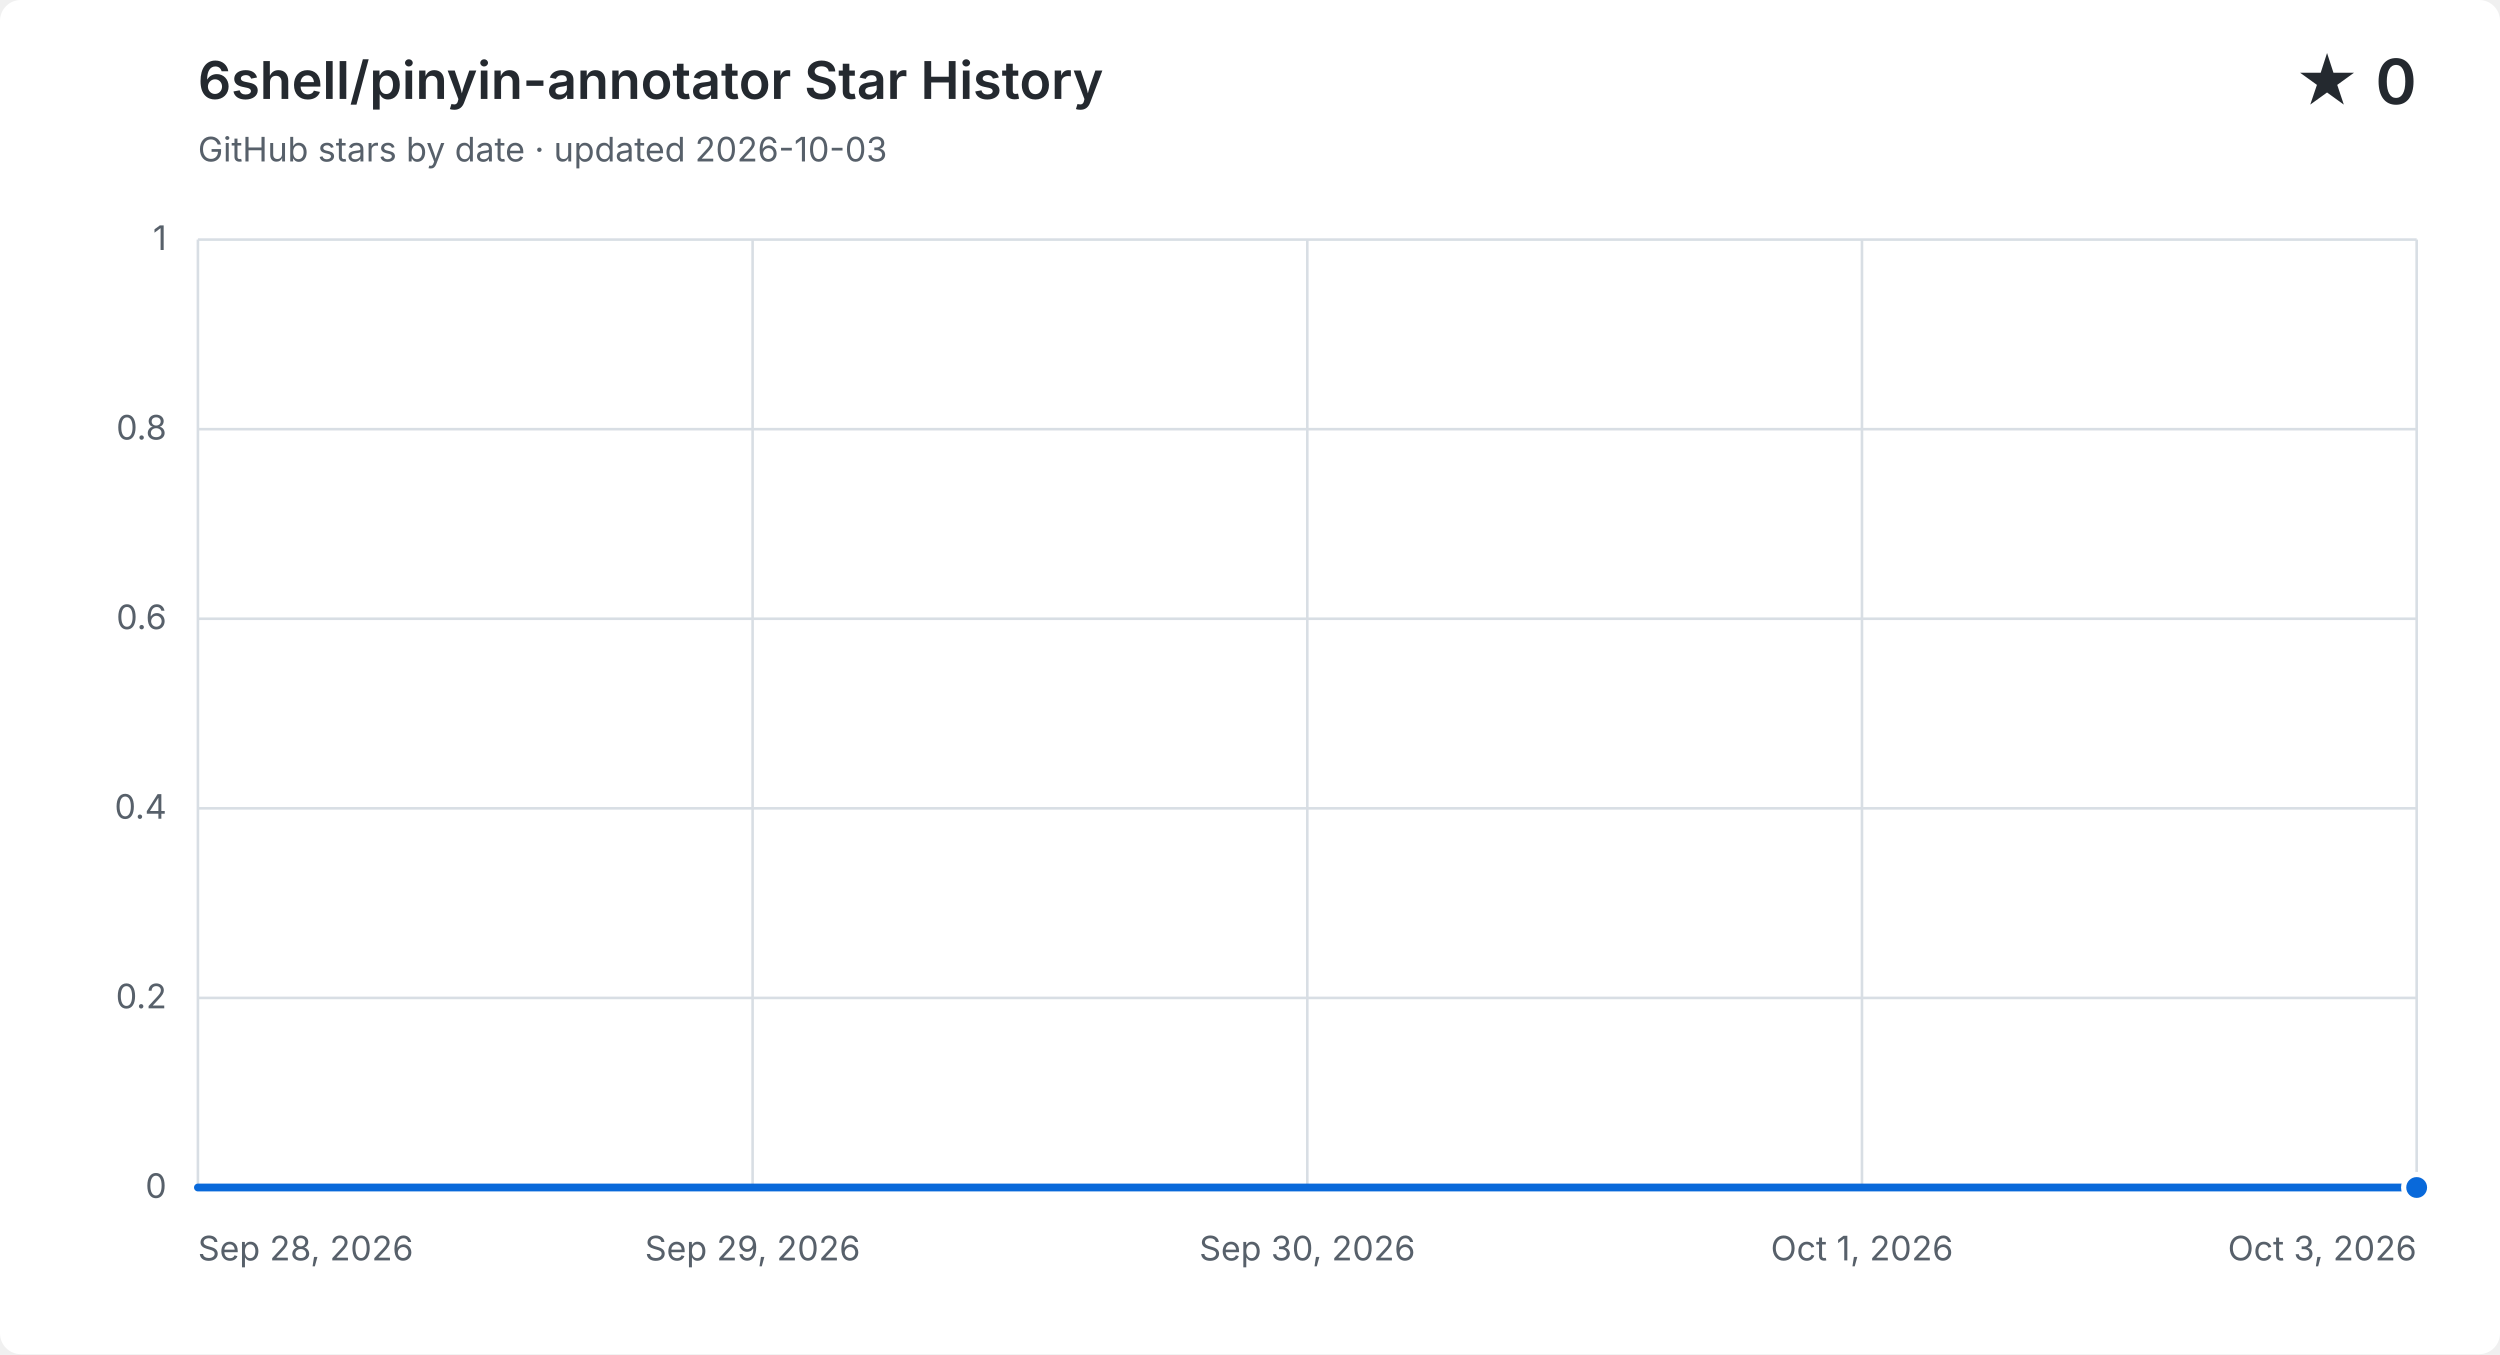
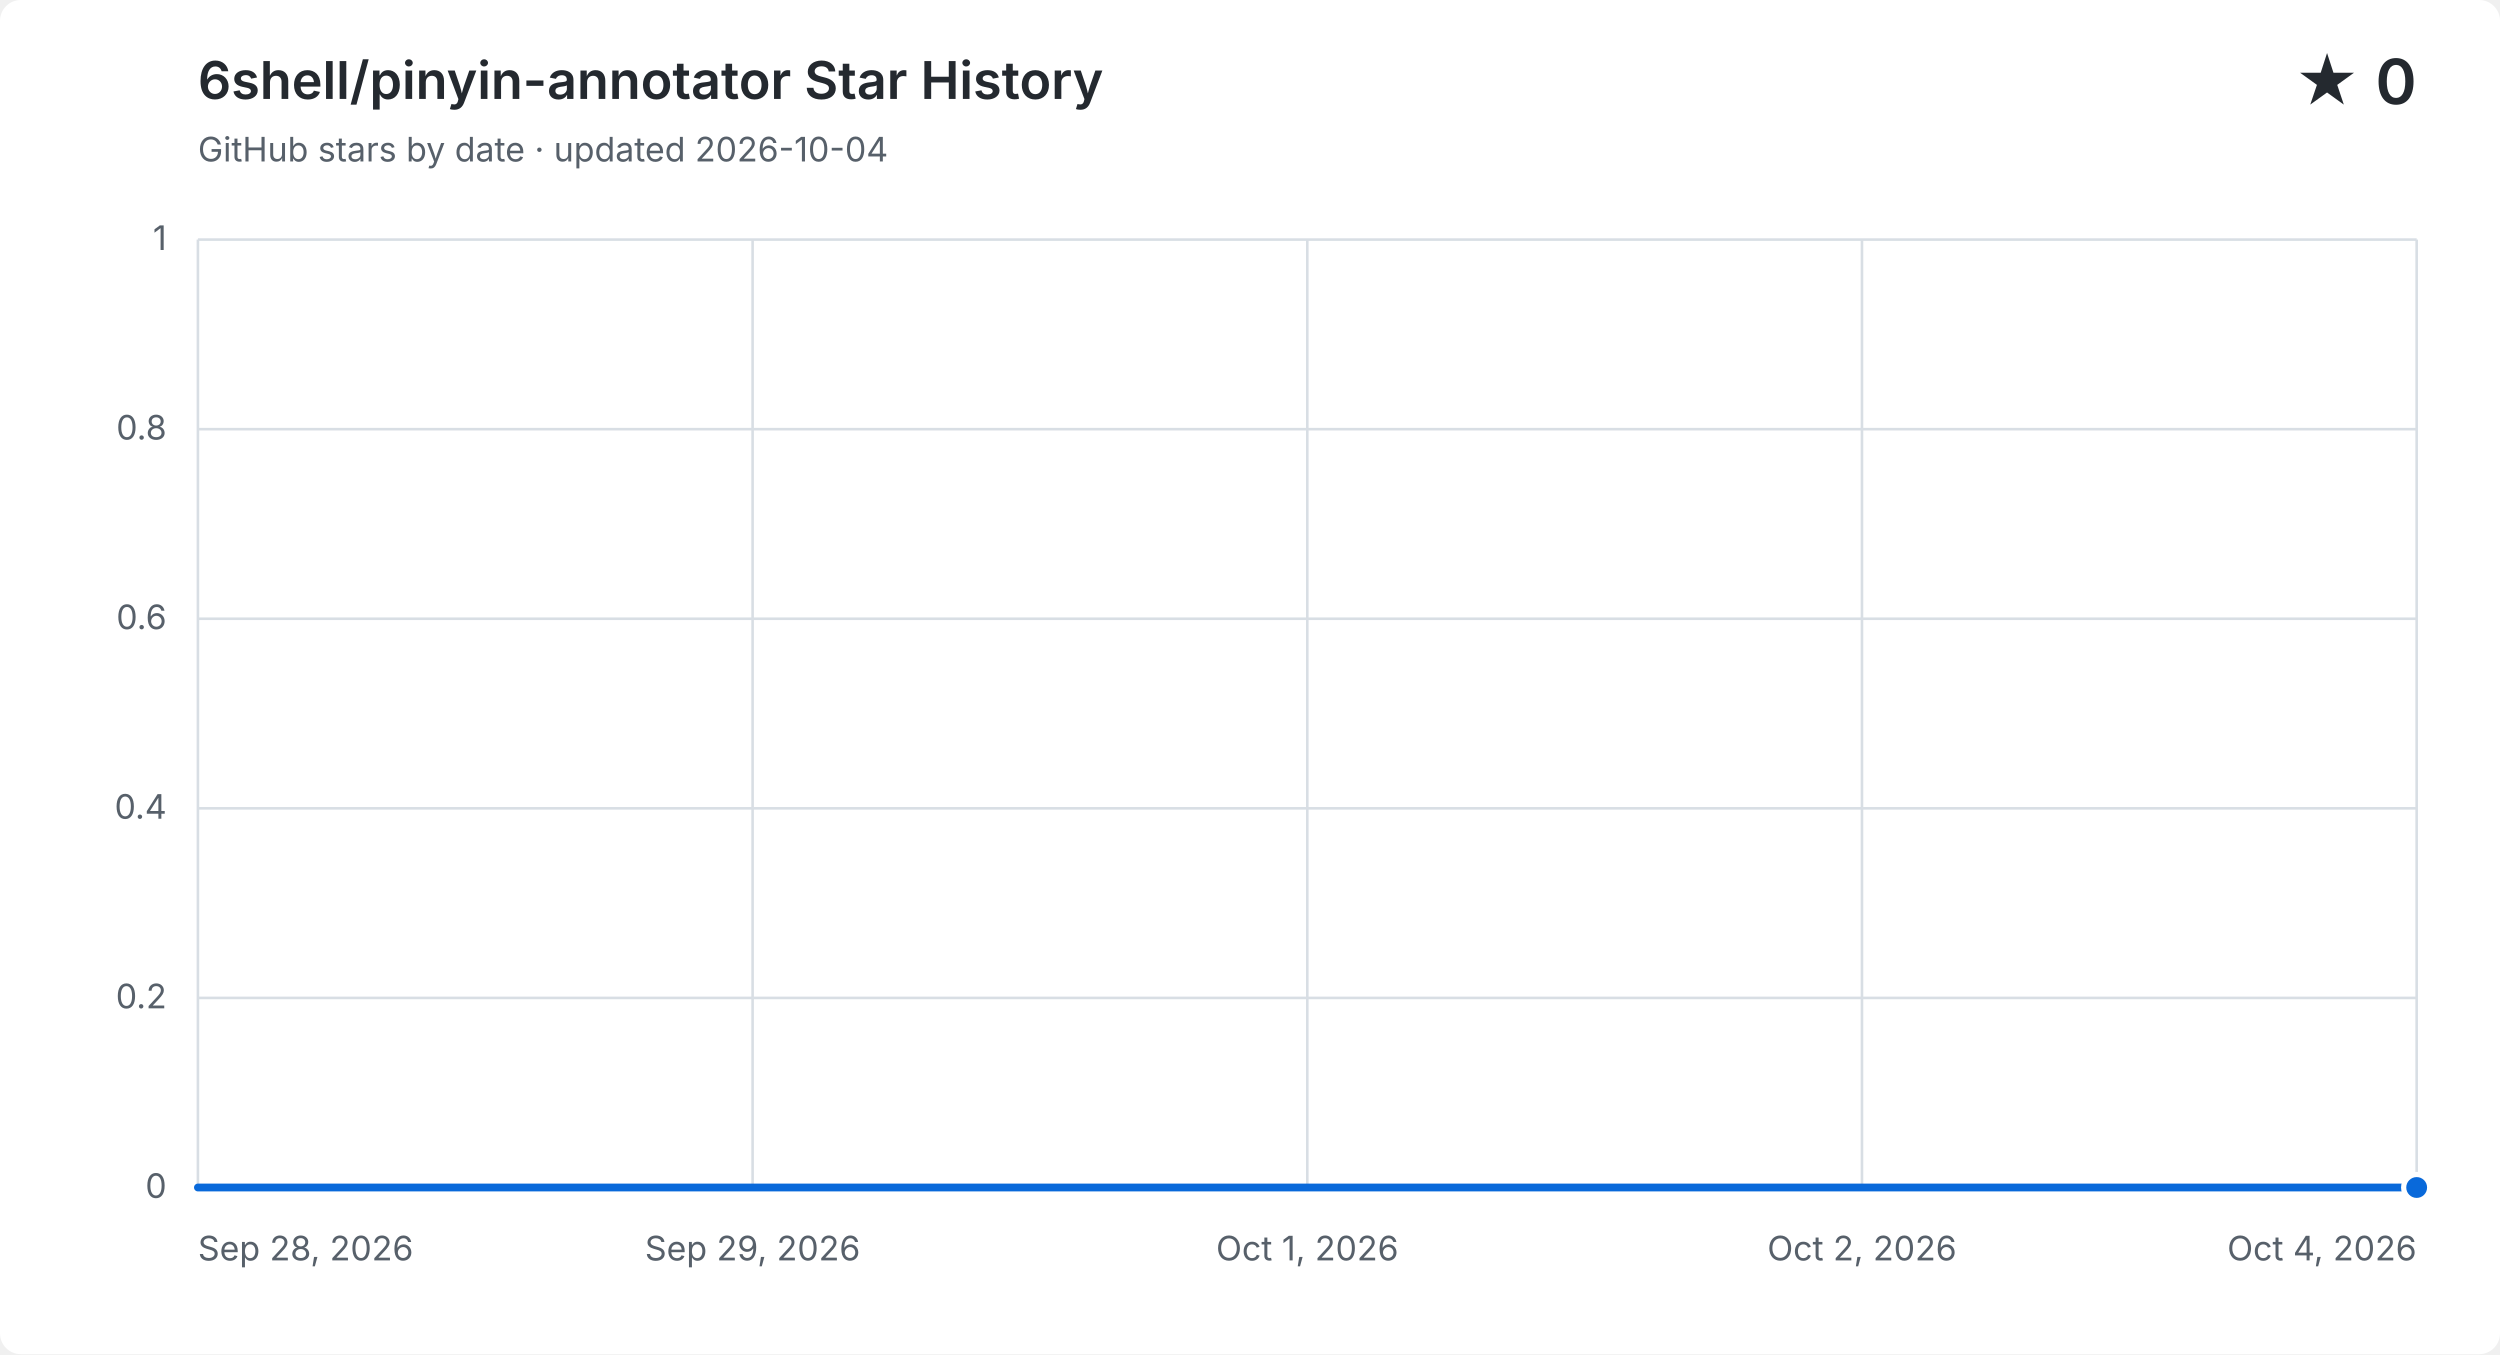
<svg xmlns="http://www.w3.org/2000/svg" width="960" height="520" viewBox="0 0 960 520" role="img" aria-labelledby="title description">
  <style>
    .background { fill: #ffffff; }
    .grid { fill: none; stroke: #d8dee4; stroke-width: 1; }
    .label, .subtitle { fill: #57606a; font: 13px -apple-system, BlinkMacSystemFont, "Segoe UI", sans-serif; }
    .heading, .value { fill: #24292f; font-family: -apple-system, BlinkMacSystemFont, "Segoe UI", sans-serif; }
    .heading { font-size: 20px; font-weight: 600; }
    .value { font-size: 24px; font-weight: 600; }
    .area { fill: #0969da; opacity: .12; }
    .line { fill: none; stroke: #0969da; stroke-linecap: round; stroke-linejoin: round; stroke-width: 3; }
    .point { fill: #0969da; stroke: #ffffff; stroke-width: 2; }
    @media (prefers-color-scheme: dark) {
      .background { fill: #0d1117; }
      .grid { stroke: #30363d; }
      .label, .subtitle { fill: #8b949e; }
      .heading, .value { fill: #f0f6fc; }
      .area { fill: #58a6ff; }
      .line { stroke: #58a6ff; }
      .point { fill: #58a6ff; stroke: #0d1117; }
    }
  </style>
  <rect class="background" width="960" height="520" rx="8" />
  <text class="heading" x="76" y="38">6shell/pinyin-annotator Star History</text>
-   <text class="subtitle" x="76" y="62">GitHub stars by date · updated 2026-10-03</text>
+   <text class="subtitle" x="76" y="62">GitHub stars by date · updated 2026-10-04</text>
  <text class="value" x="928" y="40" text-anchor="end">★ 0</text>
  <path class="grid" d="M 76 456.0 H 928" />
  <text class="label" x="64" y="460.0" text-anchor="end">0</text>
  <path class="grid" d="M 76 383.2 H 928" />
  <text class="label" x="64" y="387.2" text-anchor="end">0.2</text>
  <path class="grid" d="M 76 310.4 H 928" />
  <text class="label" x="64" y="314.4" text-anchor="end">0.4</text>
  <path class="grid" d="M 76 237.6 H 928" />
  <text class="label" x="64" y="241.6" text-anchor="end">0.6</text>
  <path class="grid" d="M 76 164.8 H 928" />
  <text class="label" x="64" y="168.8" text-anchor="end">0.8</text>
  <path class="grid" d="M 76 92.0 H 928" />
  <text class="label" x="64" y="96.0" text-anchor="end">1</text>
  <path class="grid" d="M 76.0 92 V 456" />
  <text class="label" x="76.0" y="484" text-anchor="start">Sep 28, 2026</text>
  <path class="grid" d="M 289.0 92 V 456" />
  <text class="label" x="289.0" y="484" text-anchor="middle">Sep 29, 2026</text>
  <path class="grid" d="M 502.0 92 V 456" />
-   <text class="label" x="502.0" y="484" text-anchor="middle">Sep 30, 2026</text>
+   <text class="label" x="502.0" y="484" text-anchor="middle">Oct 1, 2026</text>
  <path class="grid" d="M 715.0 92 V 456" />
-   <text class="label" x="715.0" y="484" text-anchor="middle">Oct 1, 2026</text>
+   <text class="label" x="715.0" y="484" text-anchor="middle">Oct 2, 2026</text>
  <path class="grid" d="M 928.0 92 V 456" />
-   <text class="label" x="928.0" y="484" text-anchor="end">Oct 3, 2026</text>
-   <path class="area" d="M 76.0 456.0 C 132.8 456.0, 189.6 456.0, 246.4 456.0 C 303.2 456.0, 360.0 456.0, 416.8 456.0 C 473.6 456.0, 530.4 456.0, 587.2 456.0 C 644.0 456.0, 700.8 456.0, 757.6 456.0 C 814.4 456.0, 871.2 456.0, 928.0 456.0 V 456 H 76.0 Z" />
-   <path class="line" d="M 76.0 456.0 C 132.8 456.0, 189.6 456.0, 246.4 456.0 C 303.2 456.0, 360.0 456.0, 416.8 456.0 C 473.6 456.0, 530.4 456.0, 587.2 456.0 C 644.0 456.0, 700.8 456.0, 757.6 456.0 C 814.4 456.0, 871.2 456.0, 928.0 456.0" />
+   <text class="label" x="928.0" y="484" text-anchor="end">Oct 4, 2026</text>
+   <path class="area" d="M 76.0 456.0 C 123.3 456.0, 170.7 456.0, 218.0 456.0 C 265.3 456.0, 312.7 456.0, 360.0 456.0 C 407.3 456.0, 454.7 456.0, 502.0 456.0 C 549.3 456.0, 596.7 456.0, 644.0 456.0 C 691.3 456.0, 738.7 456.0, 786.0 456.0 C 833.3 456.0, 880.7 456.0, 928.0 456.0 V 456 H 76.0 Z" />
+   <path class="line" d="M 76.0 456.0 C 123.3 456.0, 170.7 456.0, 218.0 456.0 C 265.3 456.0, 312.7 456.0, 360.0 456.0 C 407.3 456.0, 454.7 456.0, 502.0 456.0 C 549.3 456.0, 596.7 456.0, 644.0 456.0 C 691.3 456.0, 738.7 456.0, 786.0 456.0 C 833.3 456.0, 880.7 456.0, 928.0 456.0" />
  <circle class="point" cx="928.0" cy="456.0" r="5" />
</svg>
